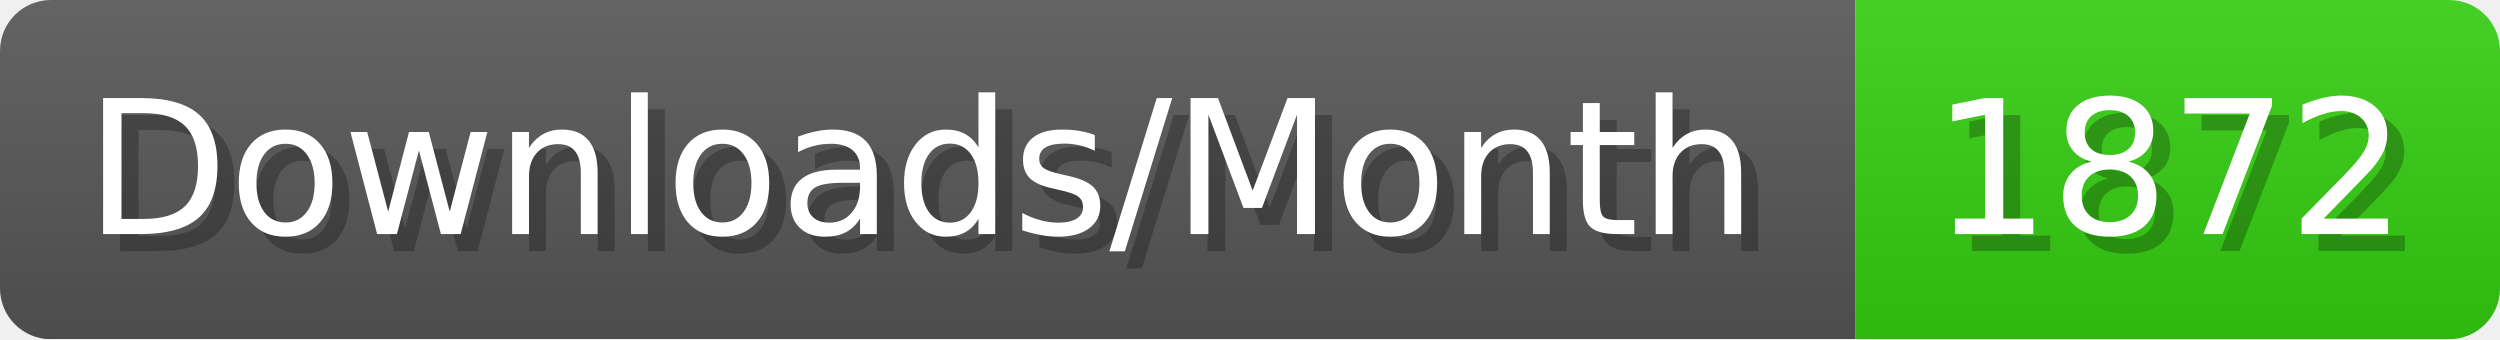
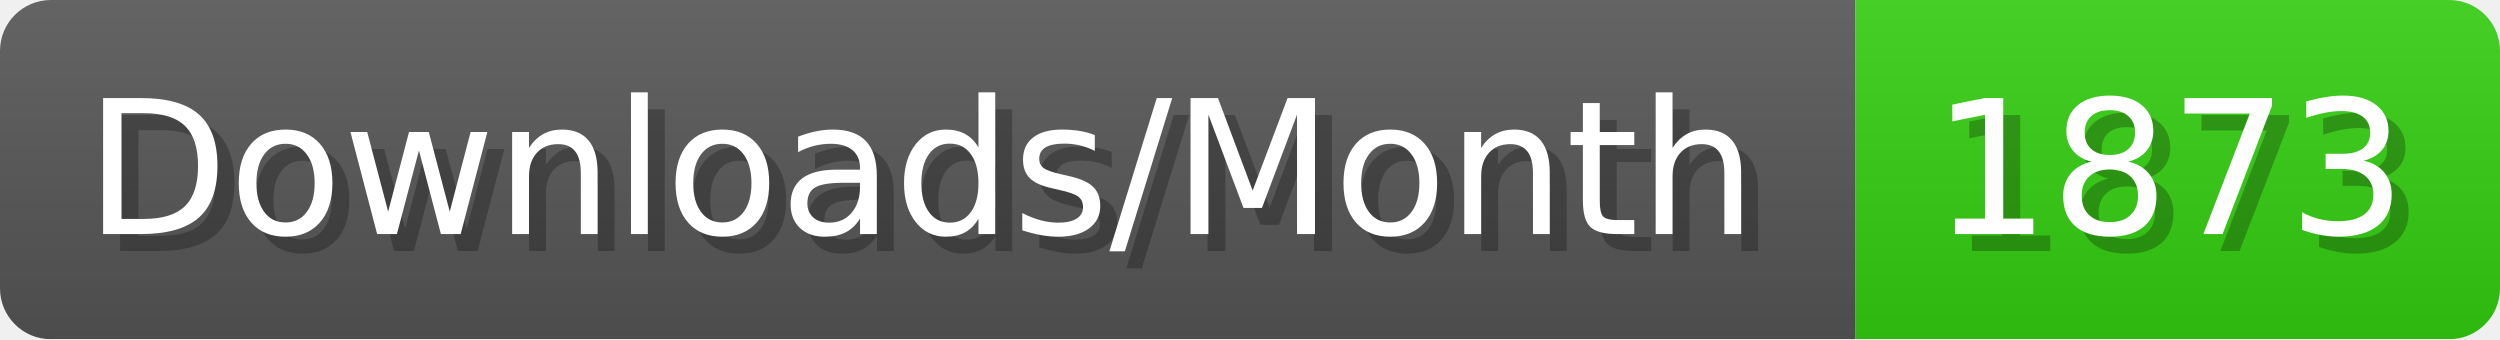
- <svg xmlns="http://www.w3.org/2000/svg" width="147.4" height="20" viewBox="0 0 1474 200" role="img" aria-label="Downloads/Month: 1872">
+ <svg xmlns="http://www.w3.org/2000/svg" width="147.4" height="20" viewBox="0 0 1474 200" role="img" aria-label="Downloads/Month: 1873">
  <linearGradient id="YlXUI" x2="0" y2="100%">
    <stop offset="0" stop-opacity=".1" stop-color="#EEE" />
    <stop offset="1" stop-opacity=".1" />
  </linearGradient>
  <mask id="JHhop">
    <rect width="1474" height="200" rx="30" fill="#FFF" />
  </mask>
  <g mask="url(#JHhop)">
    <rect width="1094" height="200" fill="#555" />
    <rect width="380" height="200" fill="#3C1" x="1094" />
    <rect width="1474" height="200" fill="url(#YlXUI)" />
  </g>
  <g aria-hidden="true" fill="#fff" text-anchor="start" font-family="Verdana,DejaVu Sans,sans-serif" font-size="110">
    <text x="60" y="148" textLength="994" fill="#000" opacity="0.25">Downloads/Month</text>
    <text x="50" y="138" textLength="994">Downloads/Month</text>
-     <text x="1149" y="148" textLength="280" fill="#000" opacity="0.25">1872</text>
-     <text x="1139" y="138" textLength="280">1872</text>
+     <text x="1149" y="148" textLength="280" fill="#000" opacity="0.25">1873</text>
+     <text x="1139" y="138" textLength="280">1873</text>
  </g>
</svg>
